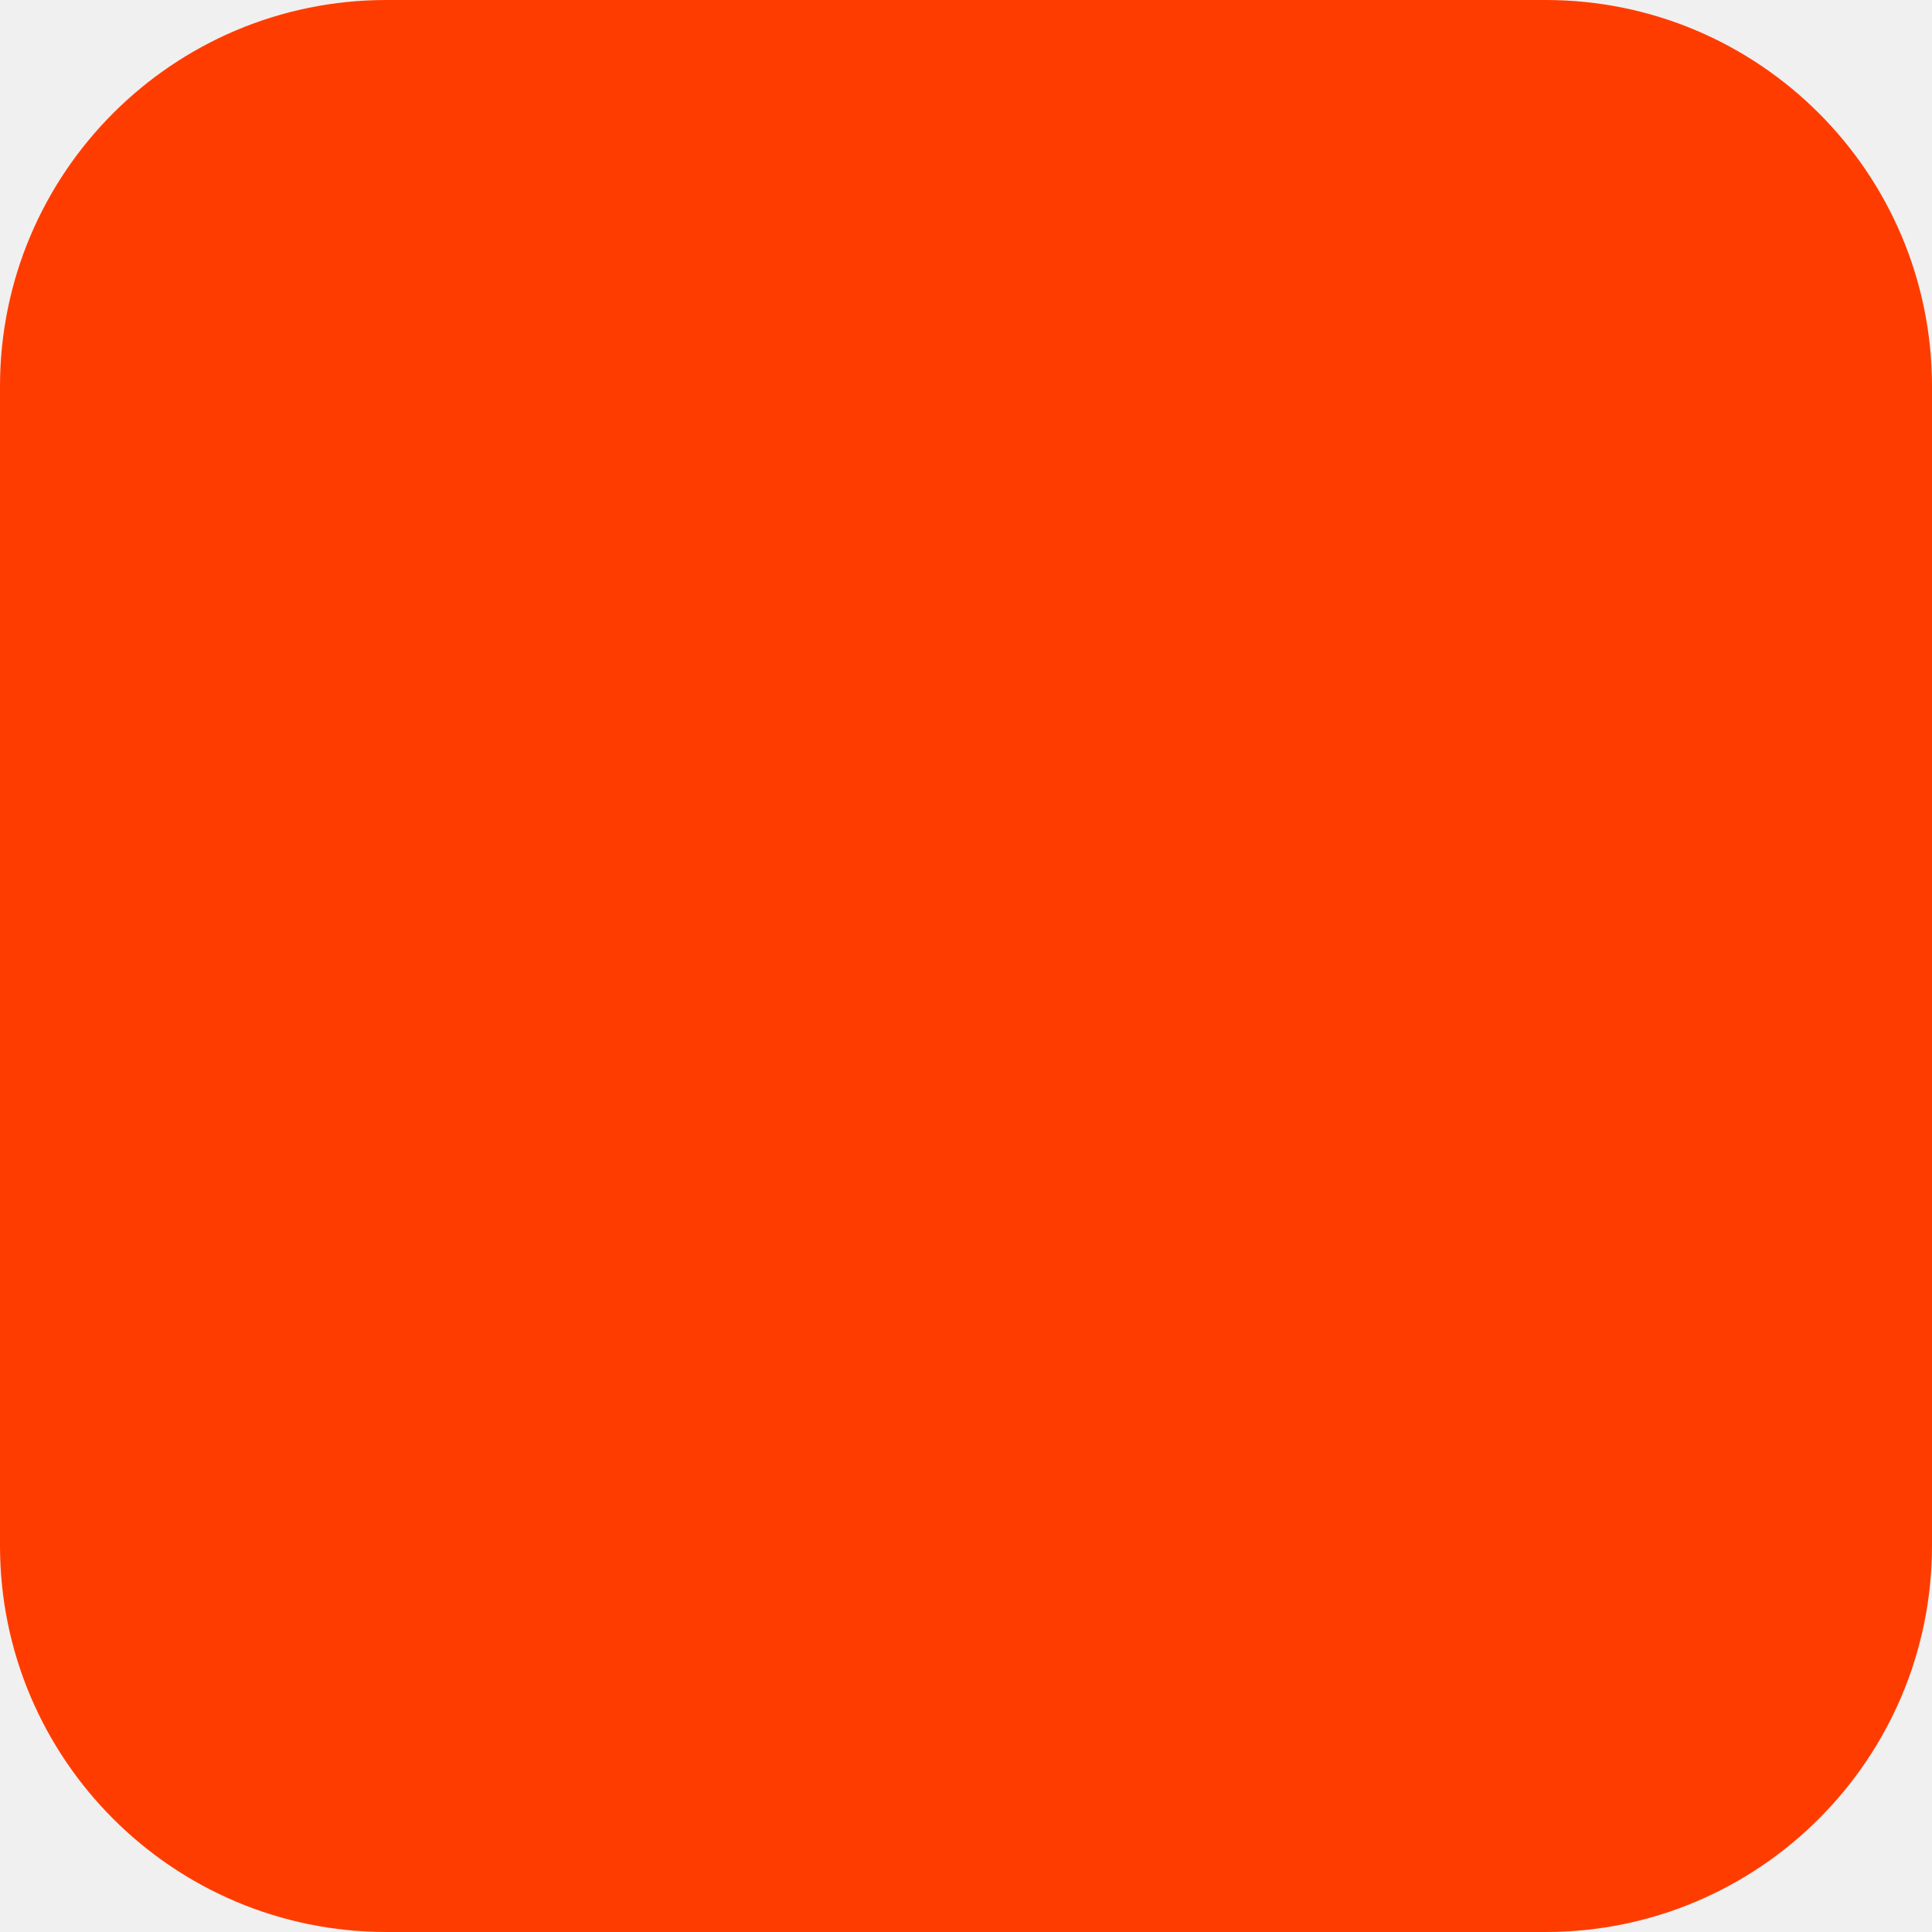
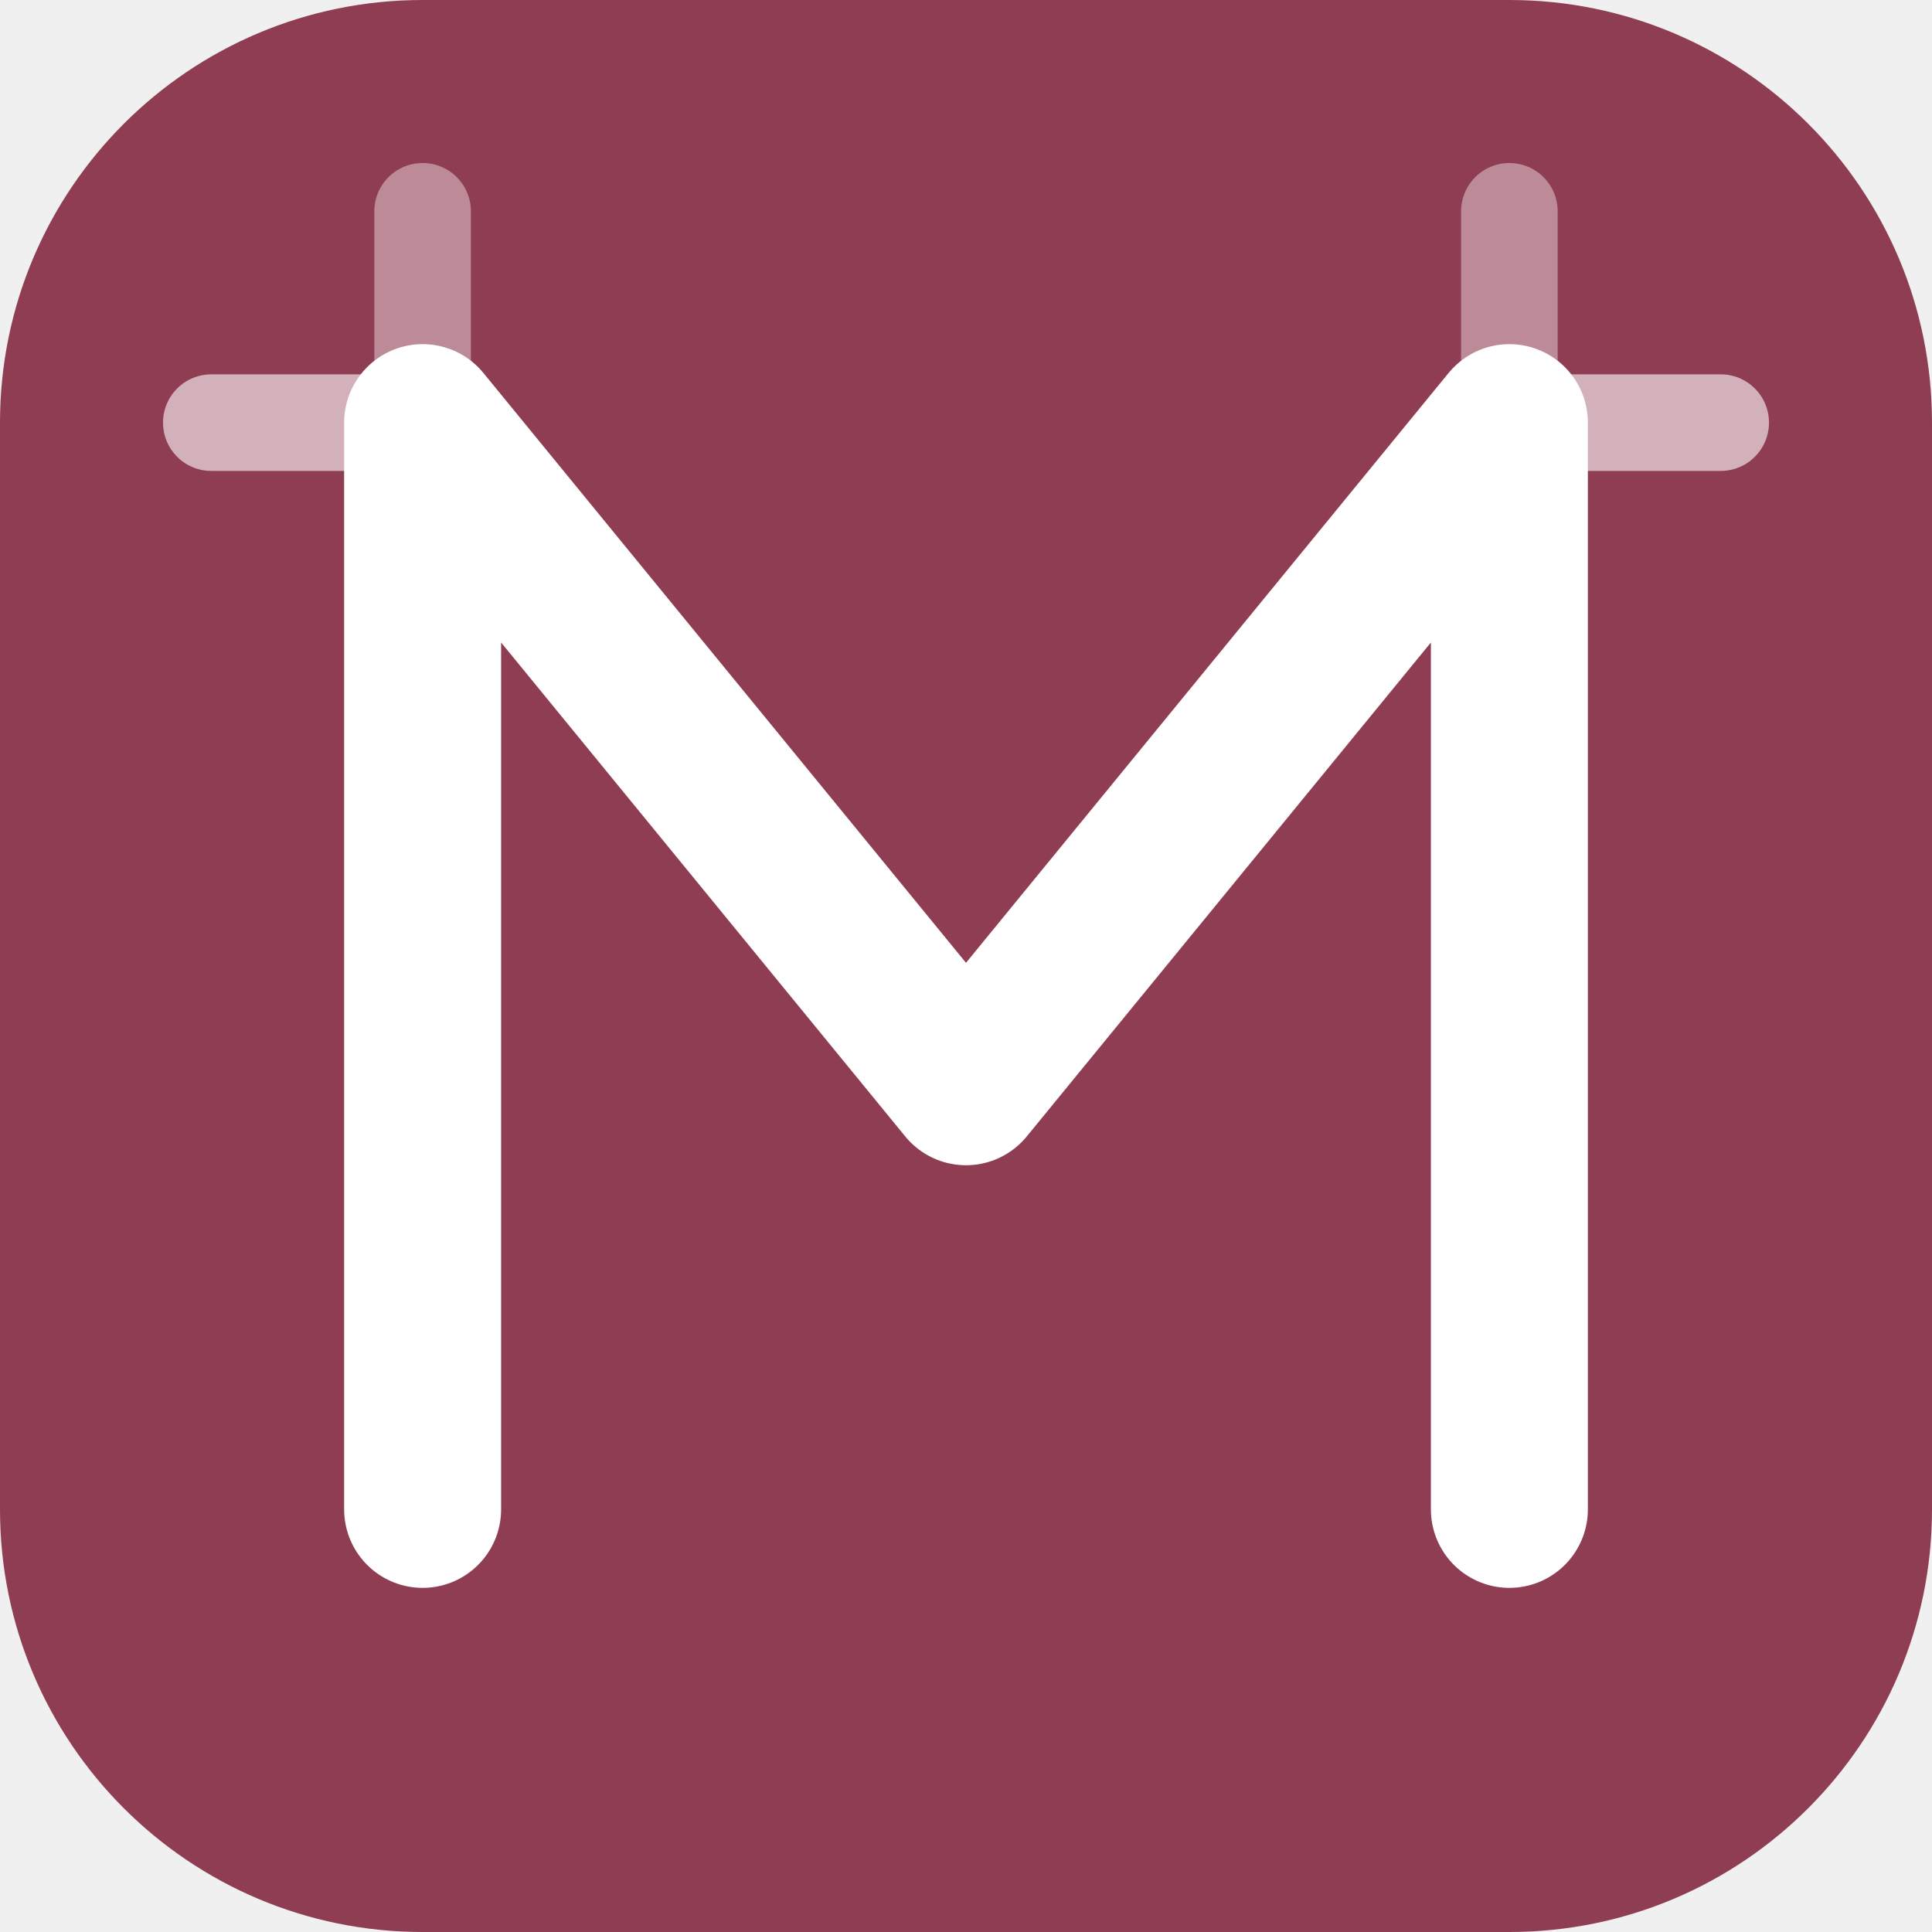
- <svg xmlns="http://www.w3.org/2000/svg" width="180" height="180" viewBox="0 0 180 180" fill="none">
-   <rect width="180" height="180" rx="36" fill="#FF3C00" />
+ <svg xmlns="http://www.w3.org/2000/svg" width="32" height="32" viewBox="0 0 32 32" fill="none">
+   <rect width="32" height="32" rx="7" fill="hsl(345 40% 40%)" />
+   <path d="M7 25V7l9 11 9-11v18" stroke="white" stroke-width="2.6" stroke-linecap="round" stroke-linejoin="round" />
+   <line x1="7" y1="7" x2="3.5" y2="7" stroke="white" stroke-width="1.6" stroke-linecap="round" opacity="0.6" />
+   <line x1="25" y1="7" x2="28.5" y2="7" stroke="white" stroke-width="1.6" stroke-linecap="round" opacity="0.6" />
+   <line x1="7" y1="7" x2="7" y2="3.5" stroke="white" stroke-width="1.6" stroke-linecap="round" opacity="0.4" />
+   <line x1="25" y1="7" x2="25" y2="3.5" stroke="white" stroke-width="1.6" stroke-linecap="round" opacity="0.4" />
</svg>
